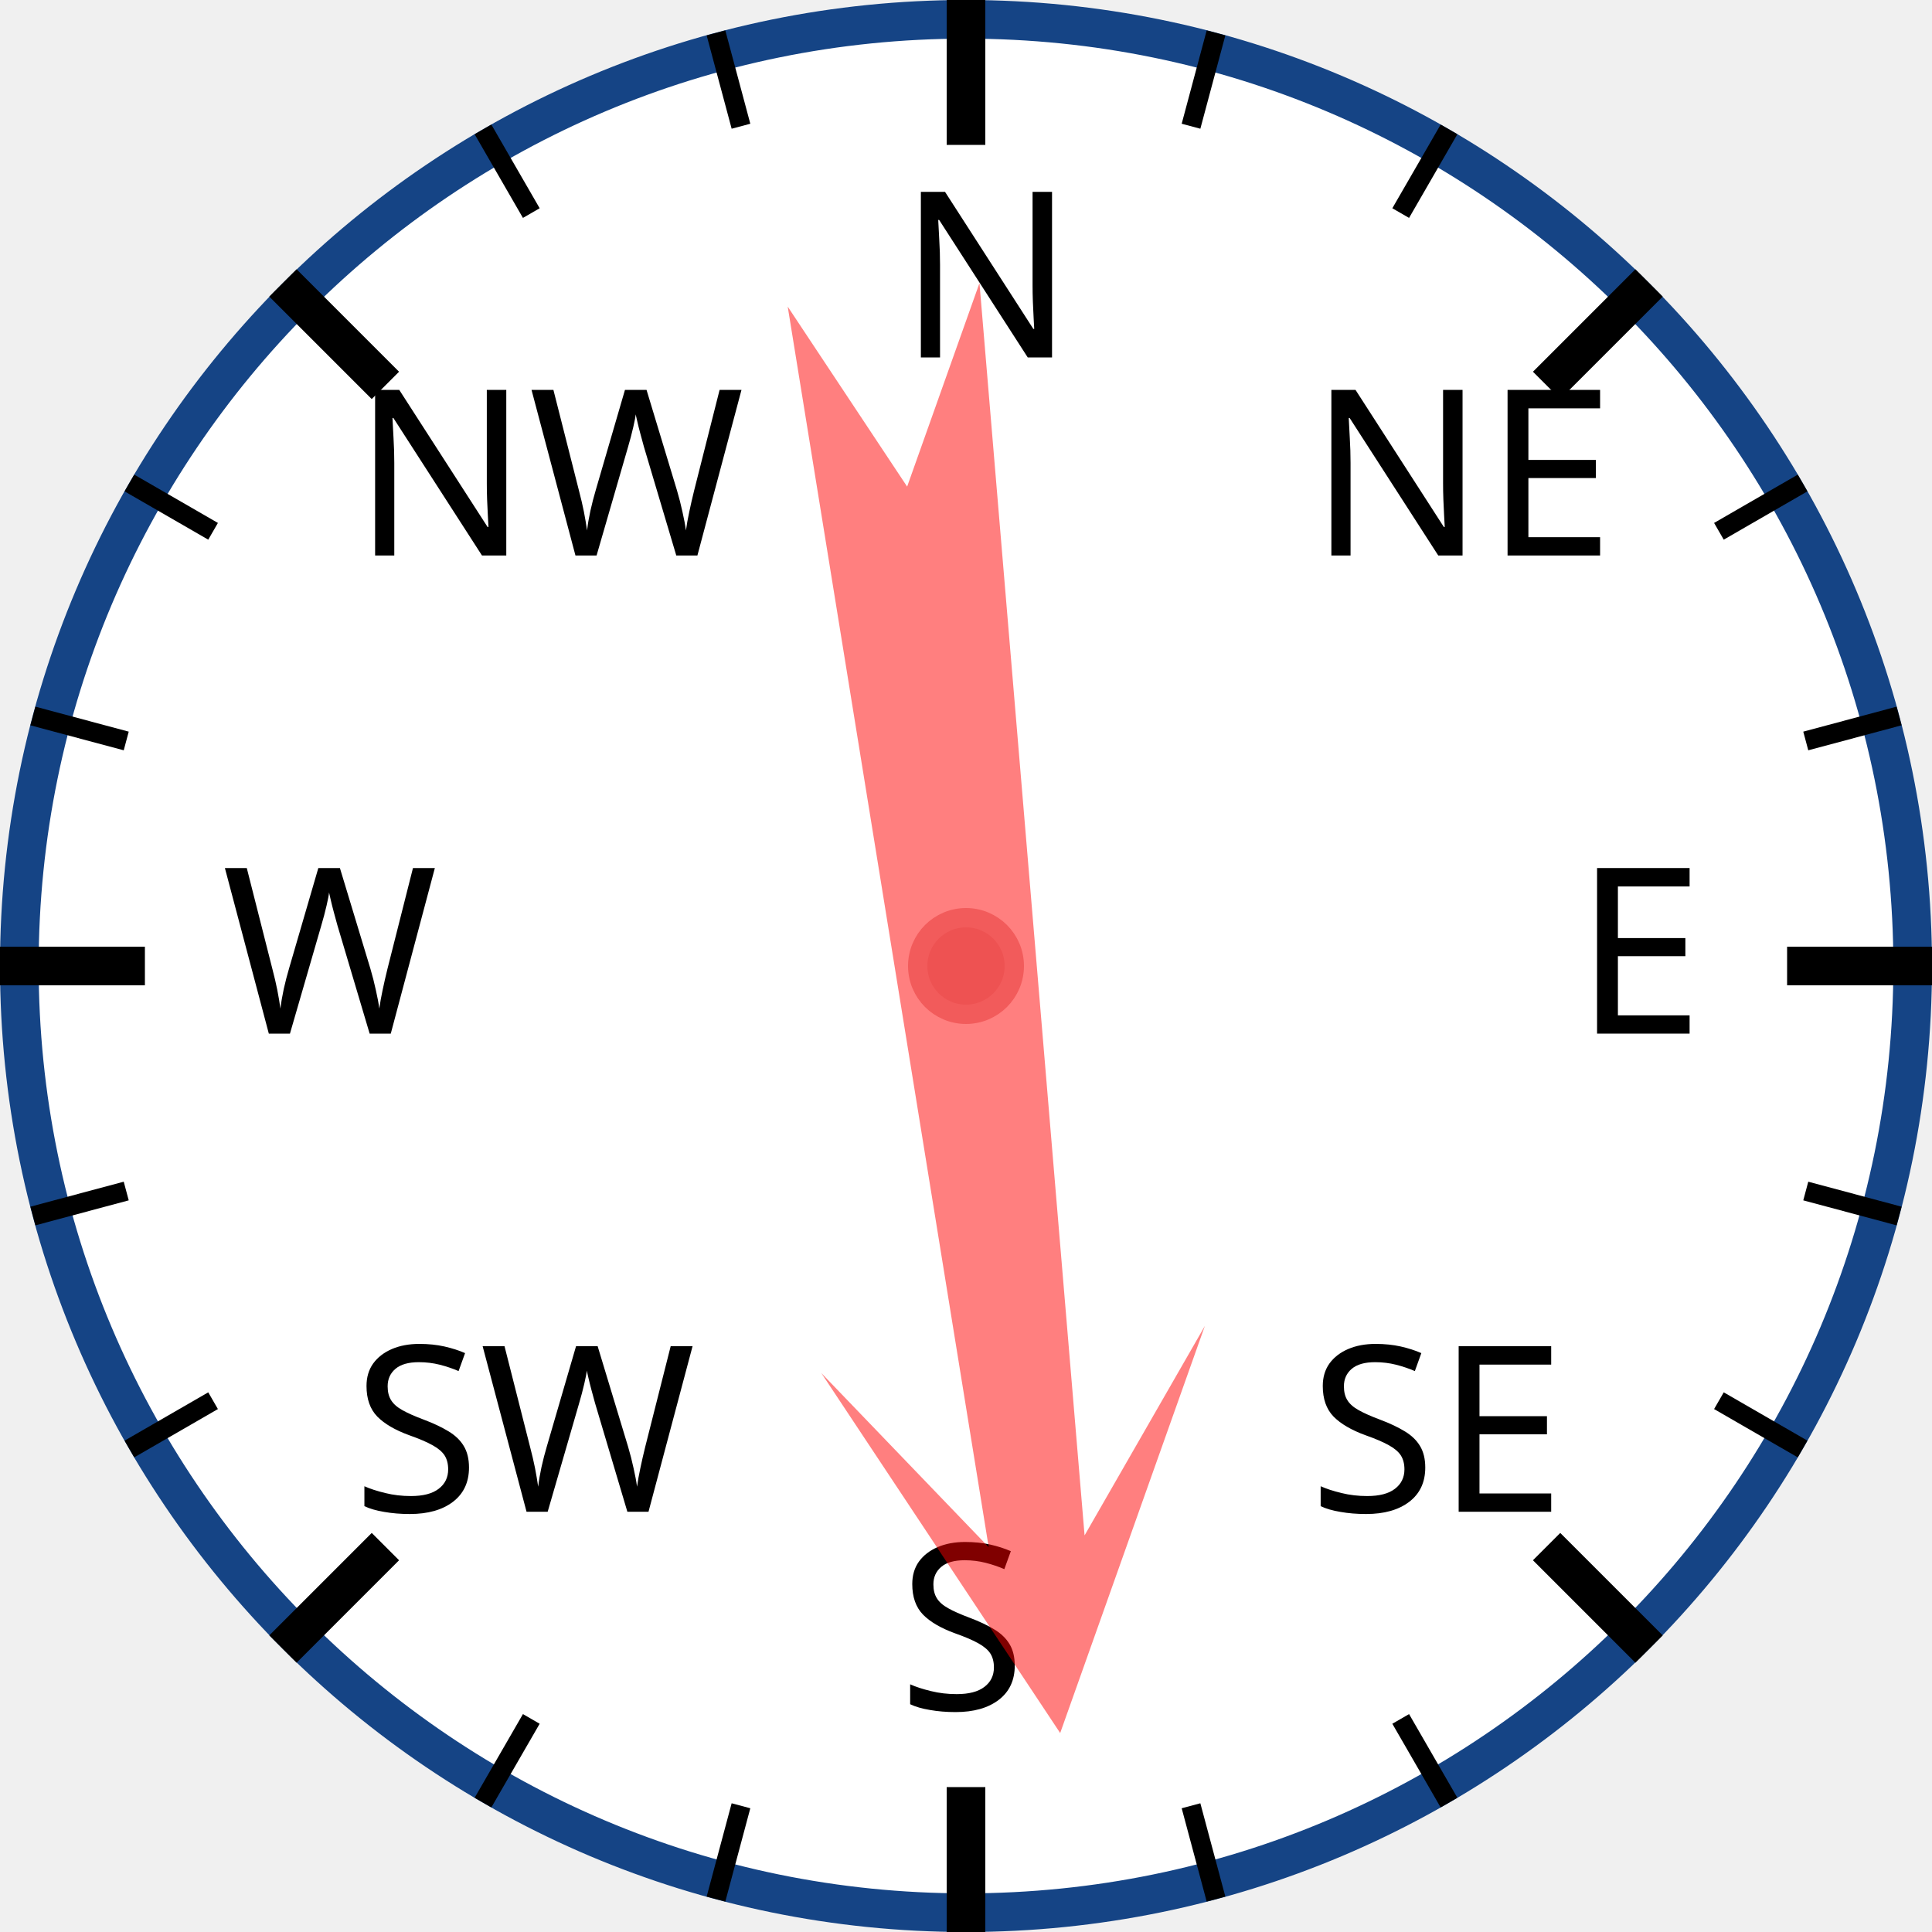
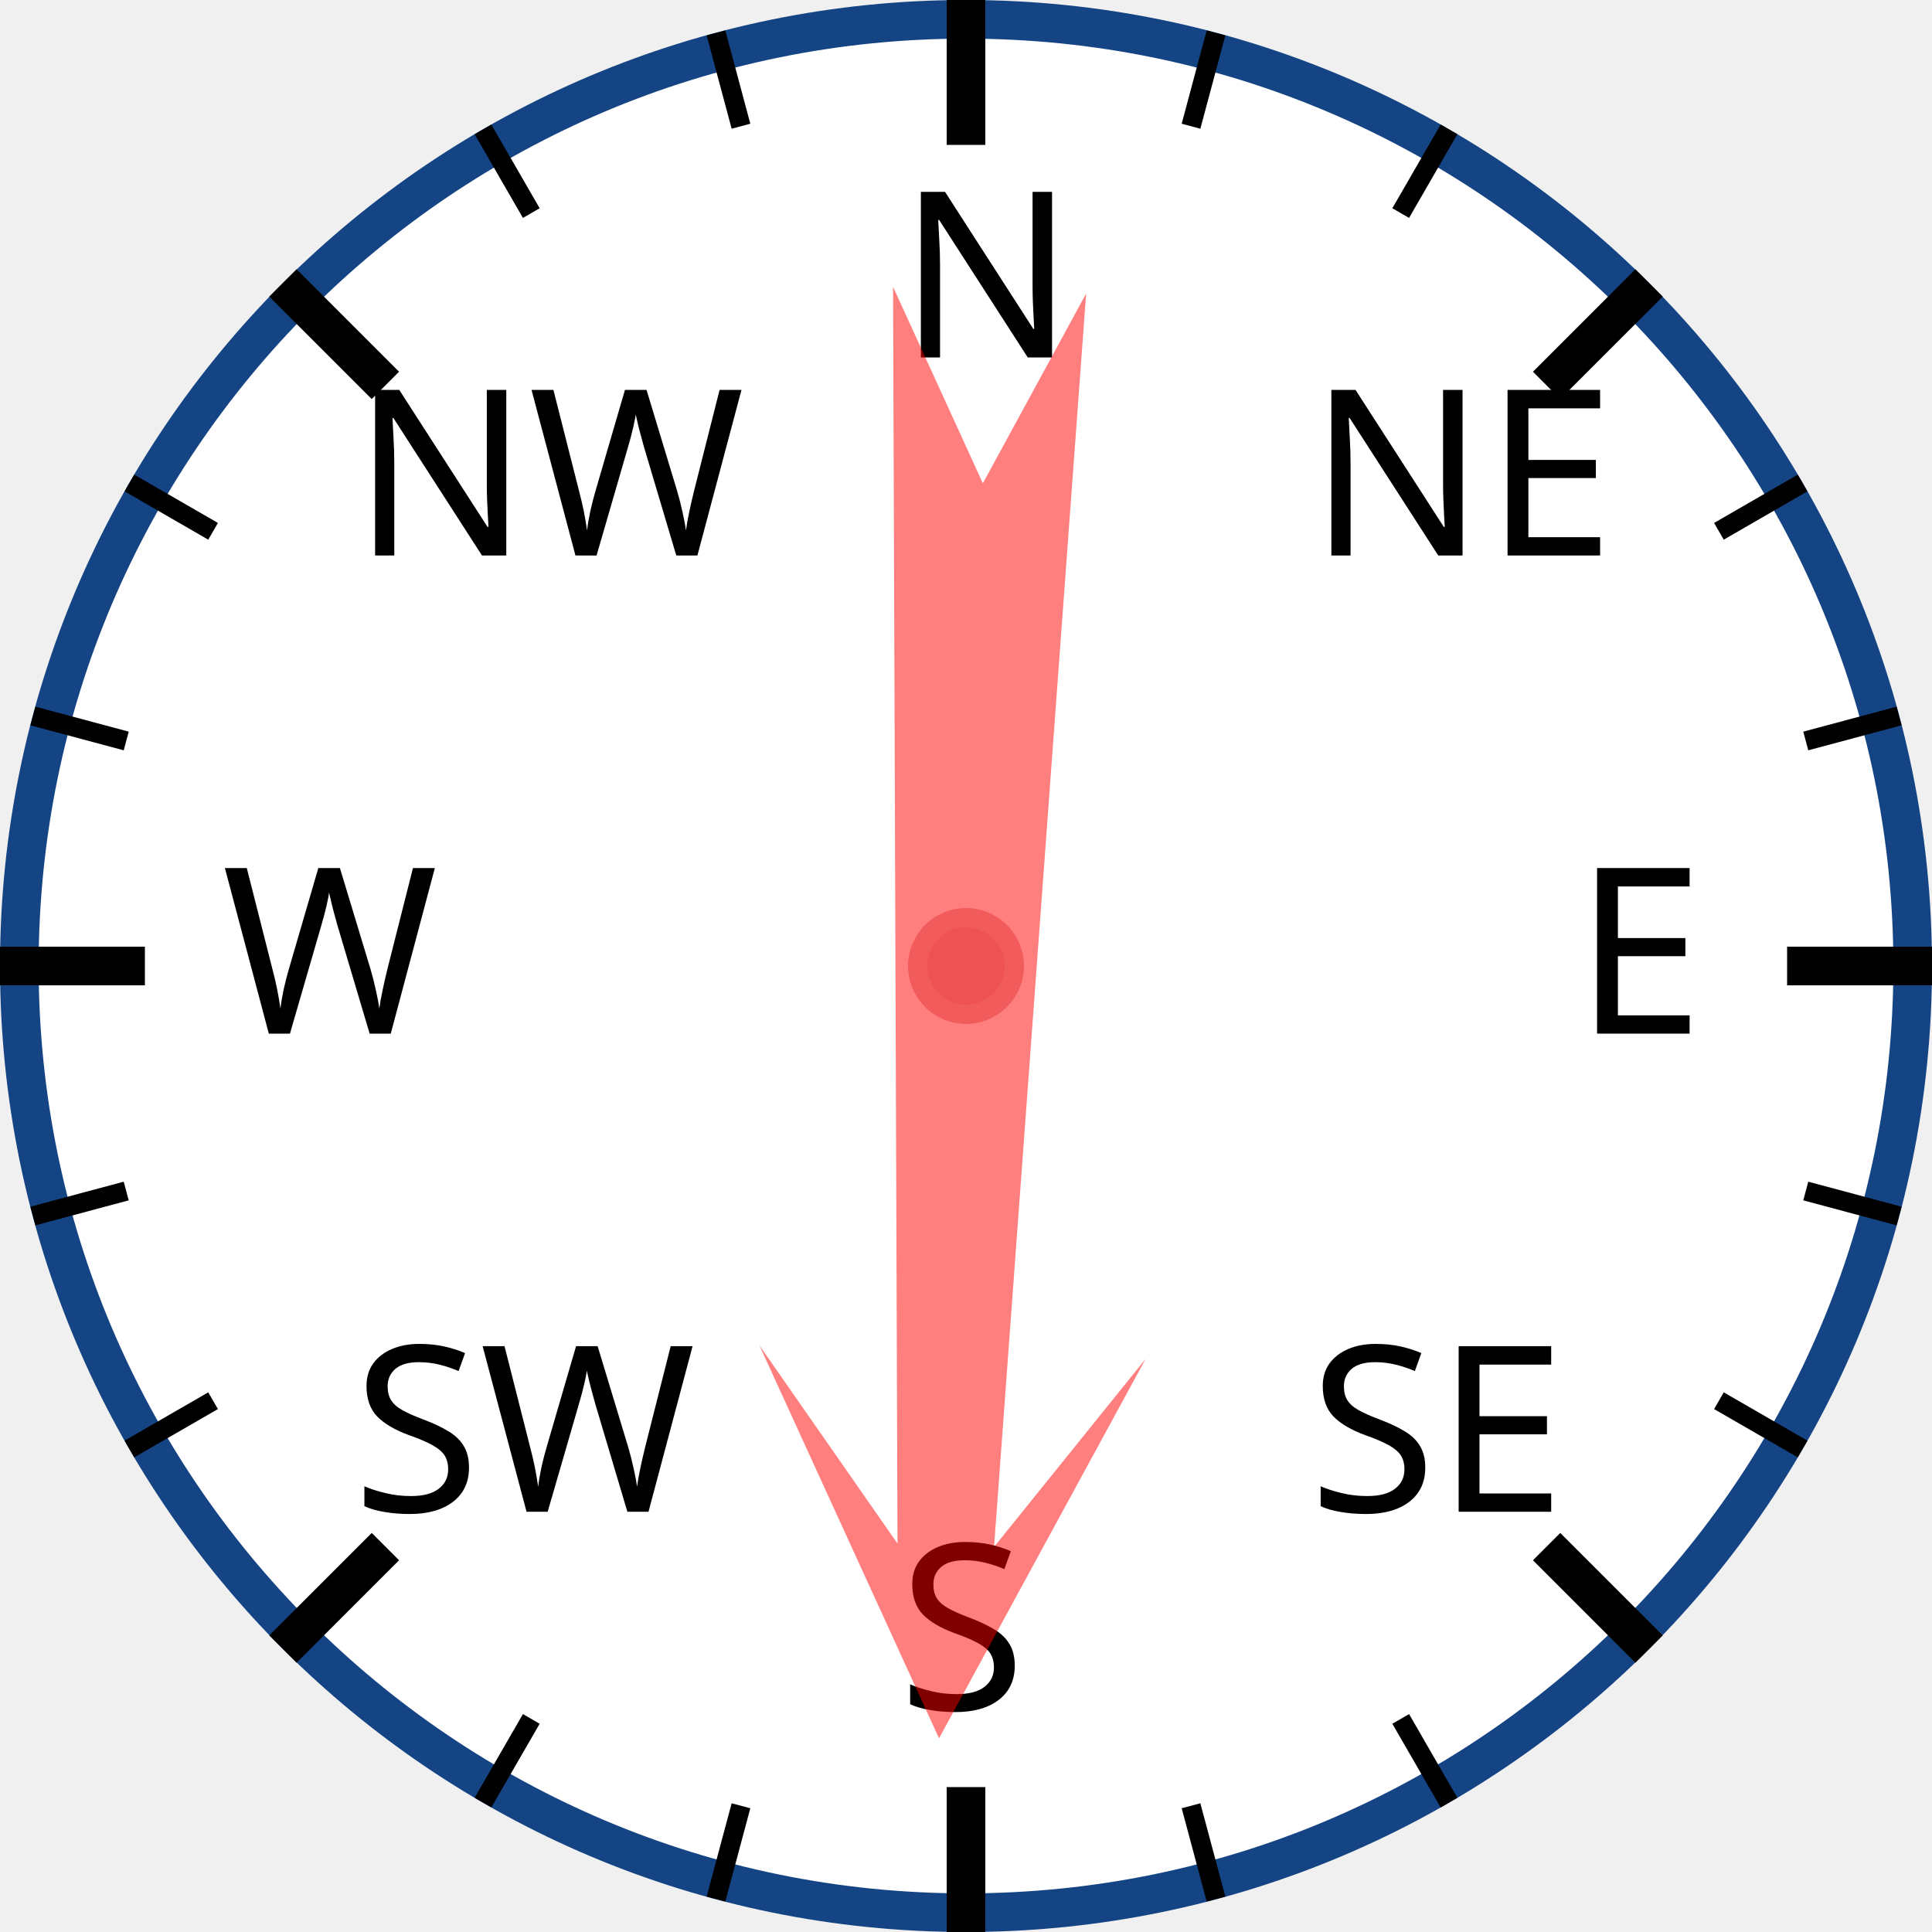
<svg xmlns="http://www.w3.org/2000/svg" width="120px" height="120px" viewBox="0 0 200 200">
  <circle cx="100" cy="100" r="98" style="fill: white; stroke: #154485; stroke-width: 4;" />
  <text x="93.0" y="37.0" style="font-family: sans-serif; font-size: 18pt;">N</text>
  <line x1="100.0" y1="0.0" x2="100.0" y2="15.0" style="stroke: black; stroke-width: 4;" />
  <line x1="74.118" y1="3.407" x2="76.706" y2="13.067" style="stroke: black; stroke-width: 2;" />
  <line x1="50" y1="13.397" x2="55" y2="22.058" style="stroke: black; stroke-width: 2;" />
  <text x="36.503" y="57.503" style="font-family: sans-serif; font-size: 18pt;">NW</text>
  <line x1="29.289" y1="29.289" x2="39.896" y2="39.896" style="stroke: black; stroke-width: 4;" />
  <line x1="13.397" y1="50" x2="22.058" y2="55" style="stroke: black; stroke-width: 2;" />
  <line x1="3.407" y1="74.118" x2="13.067" y2="76.706" style="stroke: black; stroke-width: 2;" />
  <text x="23.0" y="107.0" style="font-family: sans-serif; font-size: 18pt;">W</text>
  <line x1="0.0" y1="100.0" x2="15.0" y2="100.0" style="stroke: black; stroke-width: 4;" />
  <line x1="3.407" y1="125.882" x2="13.067" y2="123.294" style="stroke: black; stroke-width: 2;" />
  <line x1="13.397" y1="150" x2="22.058" y2="145" style="stroke: black; stroke-width: 2;" />
  <text x="36.503" y="156.497" style="font-family: sans-serif; font-size: 18pt;">SW</text>
  <line x1="29.289" y1="170.711" x2="39.896" y2="160.104" style="stroke: black; stroke-width: 4;" />
  <line x1="50" y1="186.603" x2="55" y2="177.942" style="stroke: black; stroke-width: 2;" />
  <line x1="74.118" y1="196.593" x2="76.706" y2="186.933" style="stroke: black; stroke-width: 2;" />
  <text x="93" y="177.0" style="font-family: sans-serif; font-size: 18pt;">S</text>
  <line x1="100" y1="200.0" x2="100" y2="185.0" style="stroke: black; stroke-width: 4;" />
  <line x1="125.882" y1="196.593" x2="123.294" y2="186.933" style="stroke: black; stroke-width: 2;" />
  <line x1="150.0" y1="186.603" x2="145.0" y2="177.942" style="stroke: black; stroke-width: 2;" />
  <text x="135.497" y="156.497" style="font-family: sans-serif; font-size: 18pt;">SE</text>
  <line x1="170.711" y1="170.711" x2="160.104" y2="160.104" style="stroke: black; stroke-width: 4;" />
  <line x1="186.603" y1="150" x2="177.942" y2="145" style="stroke: black; stroke-width: 2;" />
  <line x1="196.593" y1="125.882" x2="186.933" y2="123.294" style="stroke: black; stroke-width: 2;" />
  <text x="163.0" y="107" style="font-family: sans-serif; font-size: 18pt;">E</text>
  <line x1="200.0" y1="100" x2="185.0" y2="100" style="stroke: black; stroke-width: 4;" />
  <line x1="196.593" y1="74.118" x2="186.933" y2="76.706" style="stroke: black; stroke-width: 2;" />
  <line x1="186.603" y1="50" x2="177.942" y2="55" style="stroke: black; stroke-width: 2;" />
  <text x="135.497" y="57.503" style="font-family: sans-serif; font-size: 18pt;">NE</text>
  <line x1="170.711" y1="29.289" x2="160.104" y2="39.896" style="stroke: black; stroke-width: 4;" />
  <line x1="150" y1="13.397" x2="145" y2="22.058" style="stroke: black; stroke-width: 2;" />
  <line x1="125.882" y1="3.407" x2="123.294" y2="13.067" style="stroke: black; stroke-width: 2;" />
-   <polygon points="100 20 120 60 105 40 110 170 100 150 90 170 95 40 80 60" style="fill: red; fill-opacity: 0.5;" transform="rotate(173,100,100)" />
+   <polygon points="100 20 120 60 105 40 110 170 100 150 90 170 95 40 80 60" style="fill: red; fill-opacity: 0.5;" transform="rotate(182,100,100)" />
  <circle cx="100" cy="100" r="5" style="fill: #EE5252; stroke: #F25B5B; stroke-width: 2;" />
</svg>
